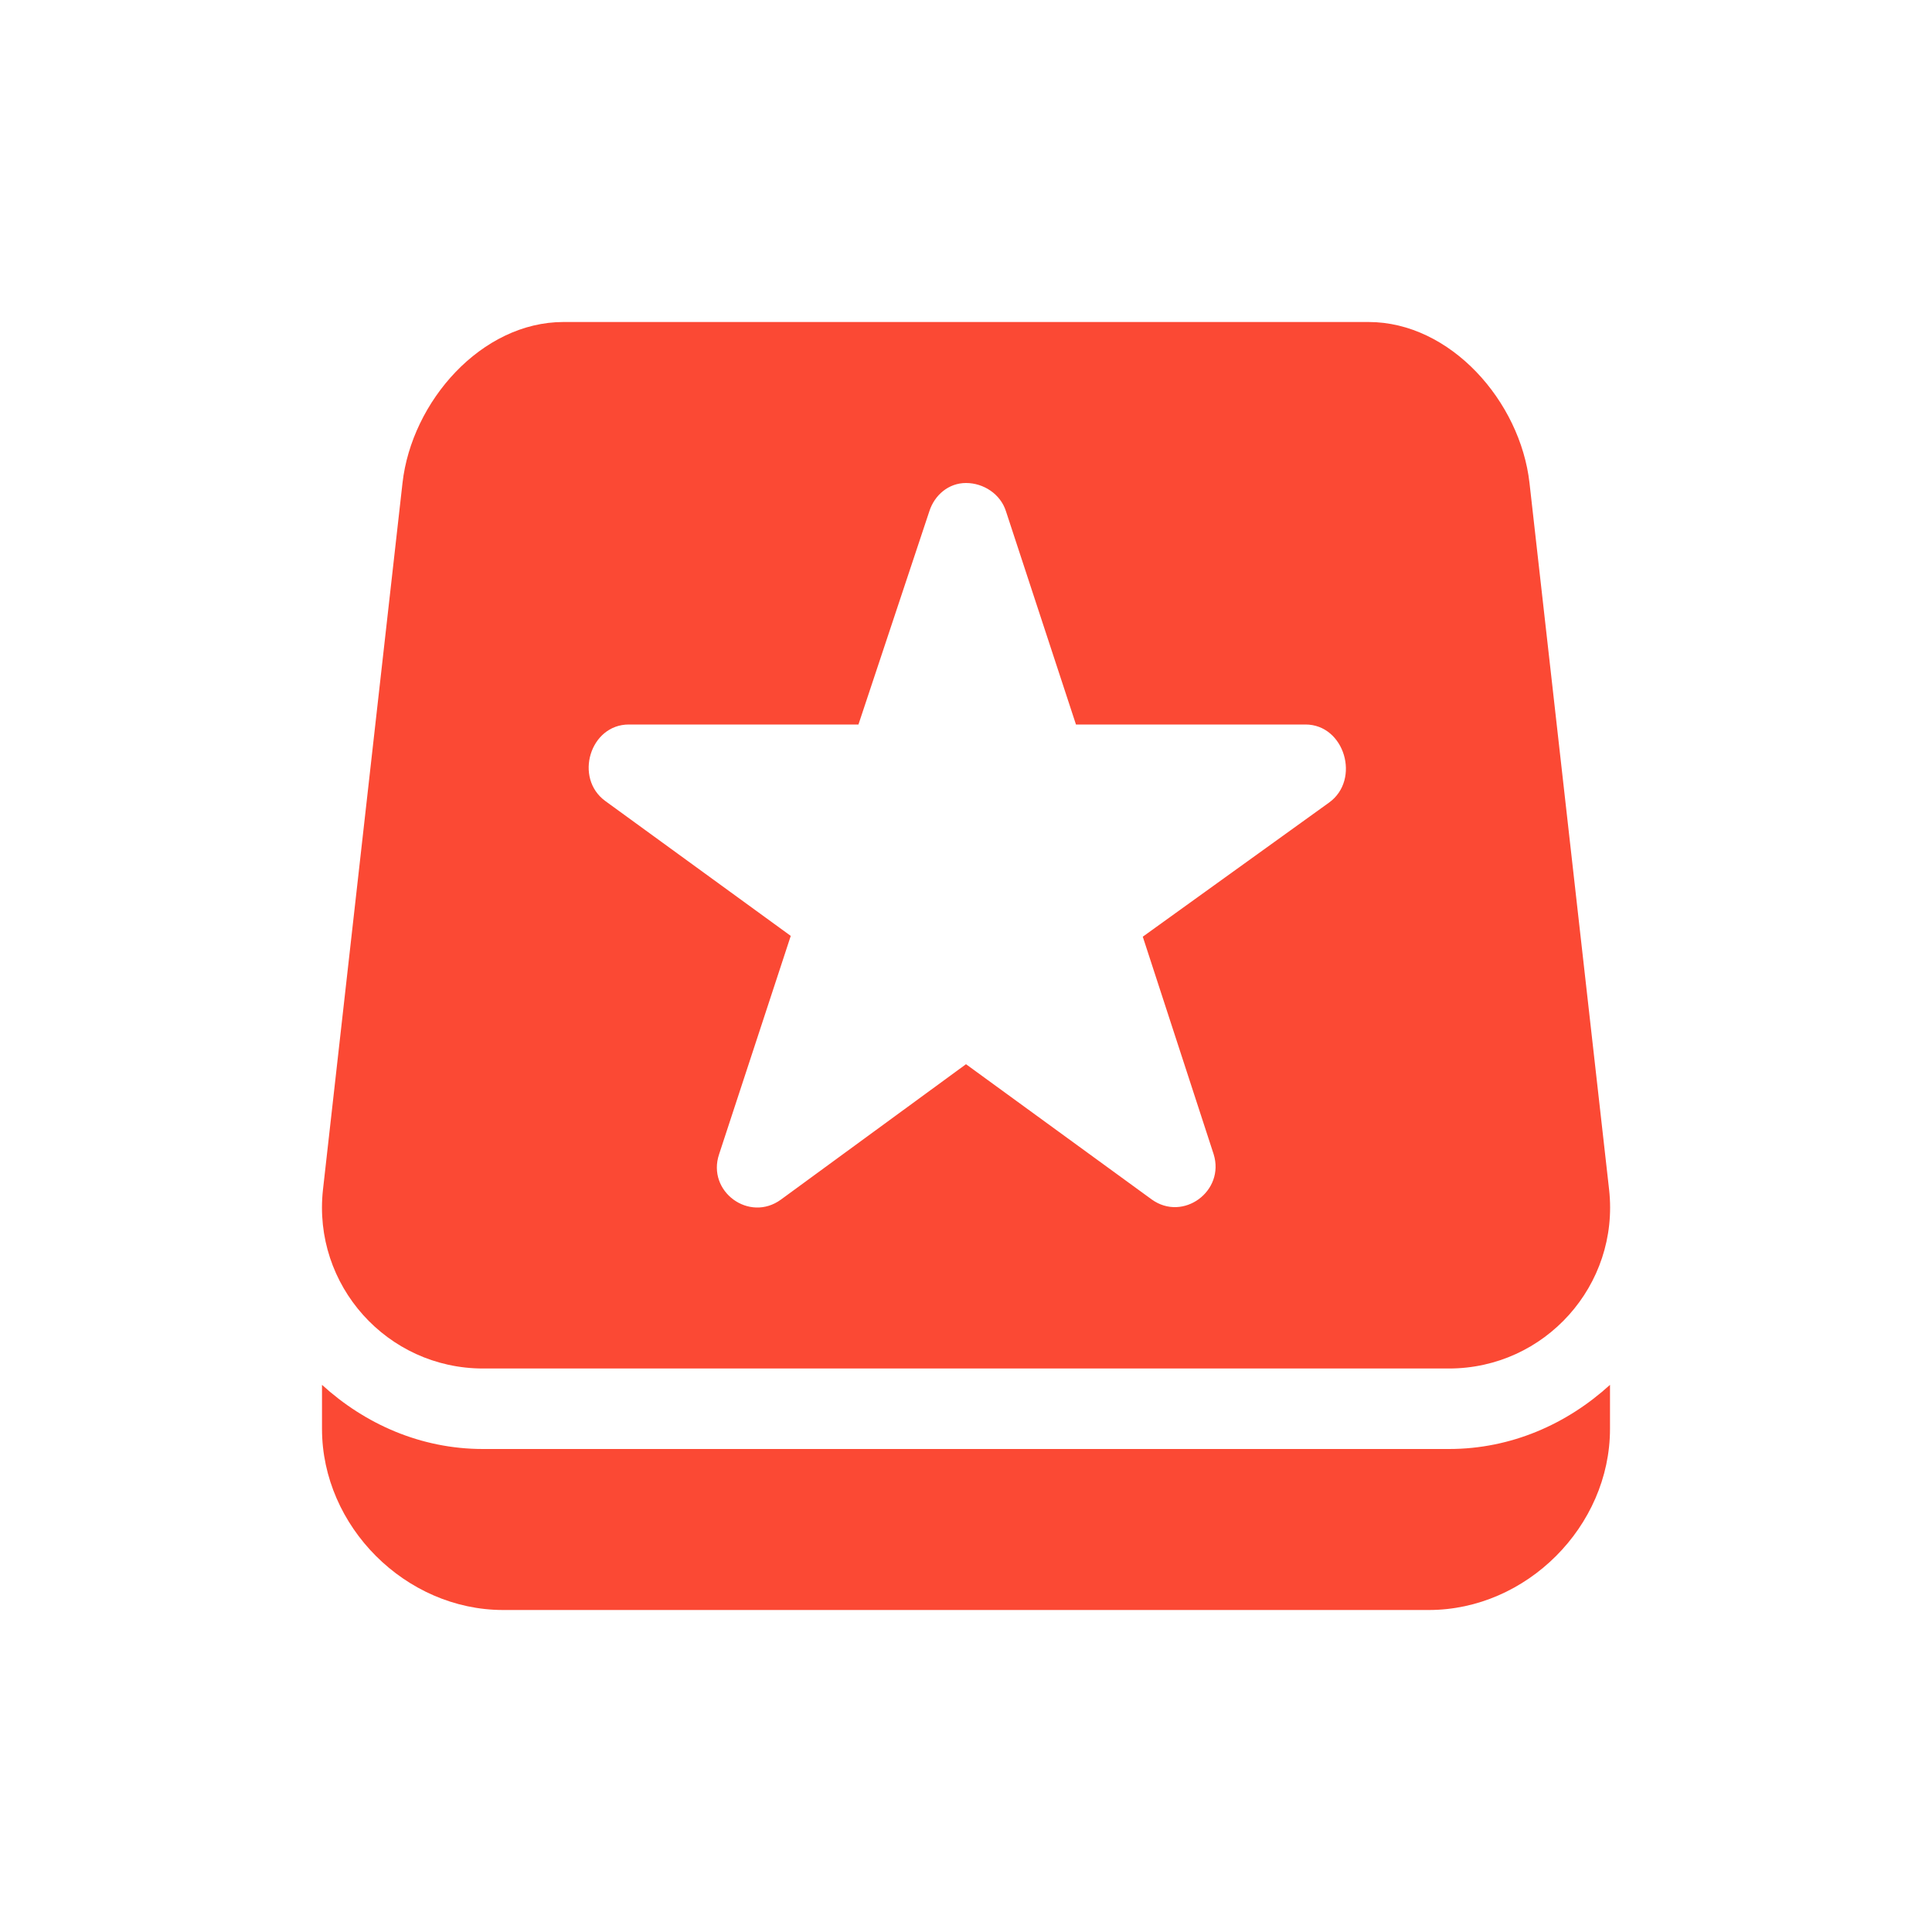
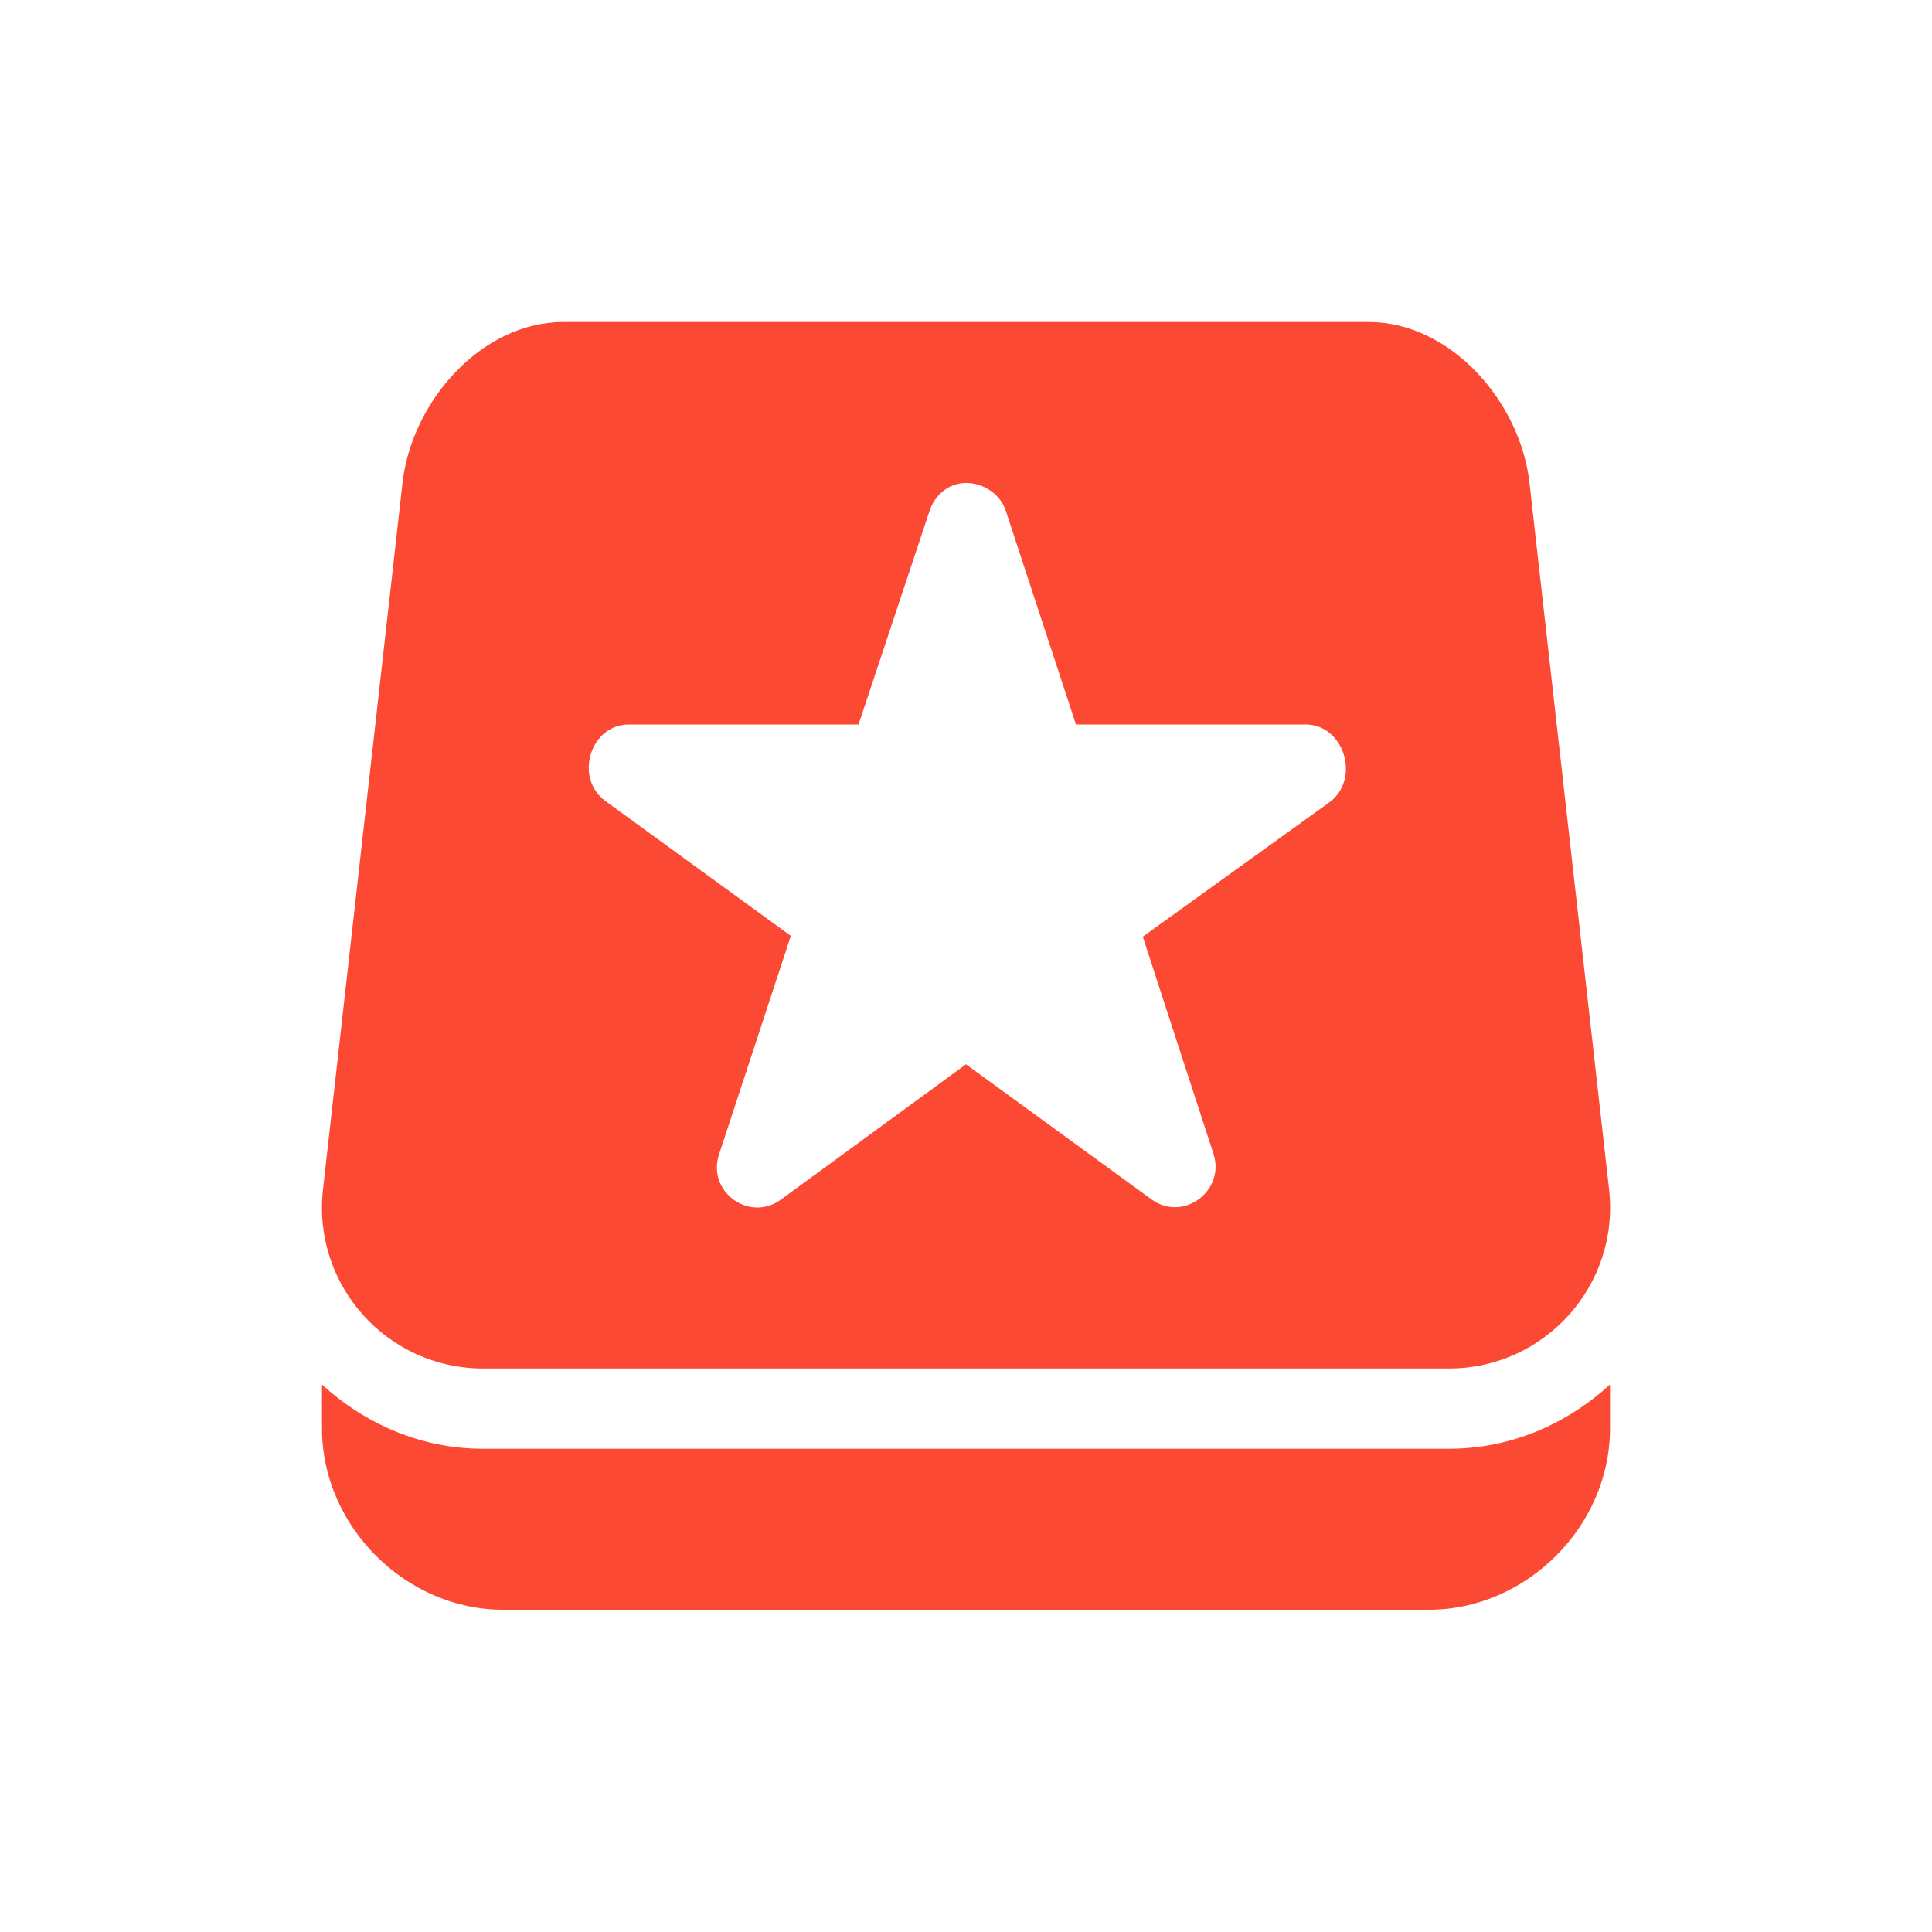
<svg xmlns="http://www.w3.org/2000/svg" width="24" height="24" version="1.1">
  <defs>
-     <style id="current-color-scheme" type="text/css">
-             .ColorScheme-Text {
-                 color: #ebdbb2;
-             }
- 
-             .ColorScheme-Highlight {
-                 color: #fb4934;
-             }
-         </style>
+     <style id="current-color-scheme" type="text/css">.ColorScheme-Text { color:#ebdbb2; } .ColorScheme-Highlight { color:#458588; } .ColorScheme-NeutralText { color:#fe8019; } .ColorScheme-PositiveText { color:#689d6a; } .ColorScheme-NegativeText { color:#fb4934; }</style>
  </defs>
-   <g>
-     <path style="fill:currentColor" class="ColorScheme-Highlight" d="M 4,17.203 4,17.75 C 4,18.962 5.038,20 6.25,20 l 11.5,0 C 18.962,20 20,18.962 20,17.75 l 0,-0.547 C 19.468,17.688 18.775,18 18,18 L 6,18 C 5.225,18 4.532,17.688 4,17.203 Z M 12,6 c 0.217,0 0.428,0.136 0.496,0.35 l 0.87,2.65 2.851,0 c 0.487,0 0.688,0.686 0.293,0.97 l -2.314,1.666 0.88,2.701 c 0.144,0.459 -0.379,0.844 -0.769,0.563 L 12,13.22 9.702,14.901 c -0.394,0.289 -0.925,-0.1 -0.769,-0.563 L 9.823,11.626 7.52,9.951 C 7.128,9.666 7.329,8.999 7.813,9 l 2.851,0 0.881,-2.65 C 11.609,6.151 11.783,6 12,6 Z M 7,4 C 5.981,4 5.114,4.987 5,6 L 4.012,14.779 C 3.881,15.964 4.808,17 6,17 l 12,0 c 1.192,0 2.12,-1.036 1.989,-2.221 L 19,6 C 18.886,4.987 18.019,4 17,4 Z" />
-   </g>
+   <path class="ColorScheme-NegativeText" d="m4 17.2v0.547c0 1.212 1.038 2.25 2.25 2.25h11.5c1.212 0 2.25-1.038 2.25-2.25v-0.547c-0.532 0.485-1.225 0.797-2 0.797h-12c-0.775 0-1.468-0.312-2-0.797zm8-11.2c0.217 0 0.428 0.136 0.496 0.35l0.87 2.65h2.851c0.487 0 0.688 0.686 0.293 0.97l-2.314 1.666 0.88 2.702c0.144 0.459-0.379 0.844-0.769 0.563l-2.307-1.68-2.298 1.68c-0.394 0.289-0.925-0.1-0.769-0.563l0.891-2.712-2.303-1.675c-0.392-0.285-0.191-0.952 0.293-0.951h2.851l0.881-2.65c0.064-0.199 0.238-0.35 0.455-0.35zm-5-2c-1.019-2e-4 -1.886 0.987-2 2l-0.988 8.779c-0.132 1.185 0.795 2.221 1.988 2.221h12c1.192 0 2.12-1.036 1.989-2.221l-0.989-8.779c-0.114-1.013-0.981-2-2-2z" fill="currentColor" />
</svg>
